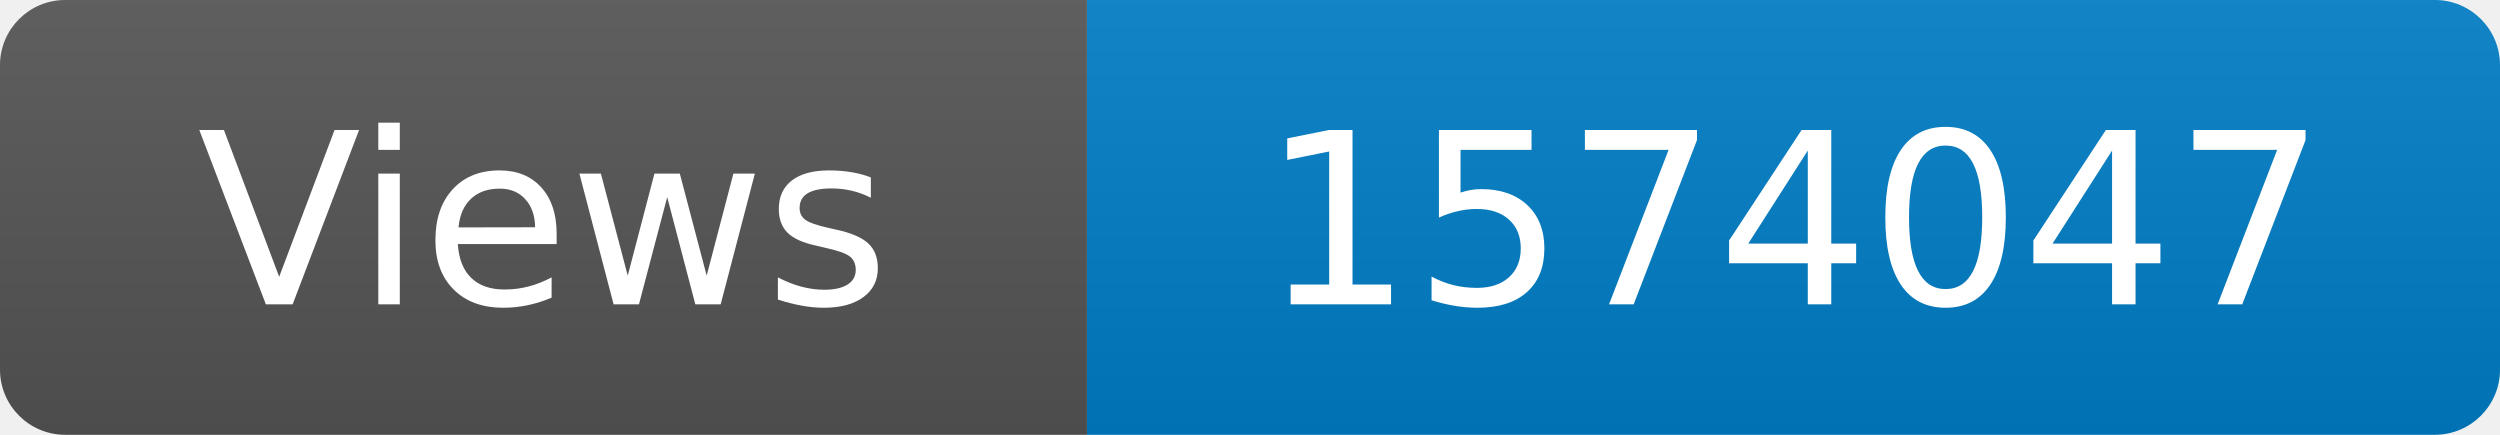
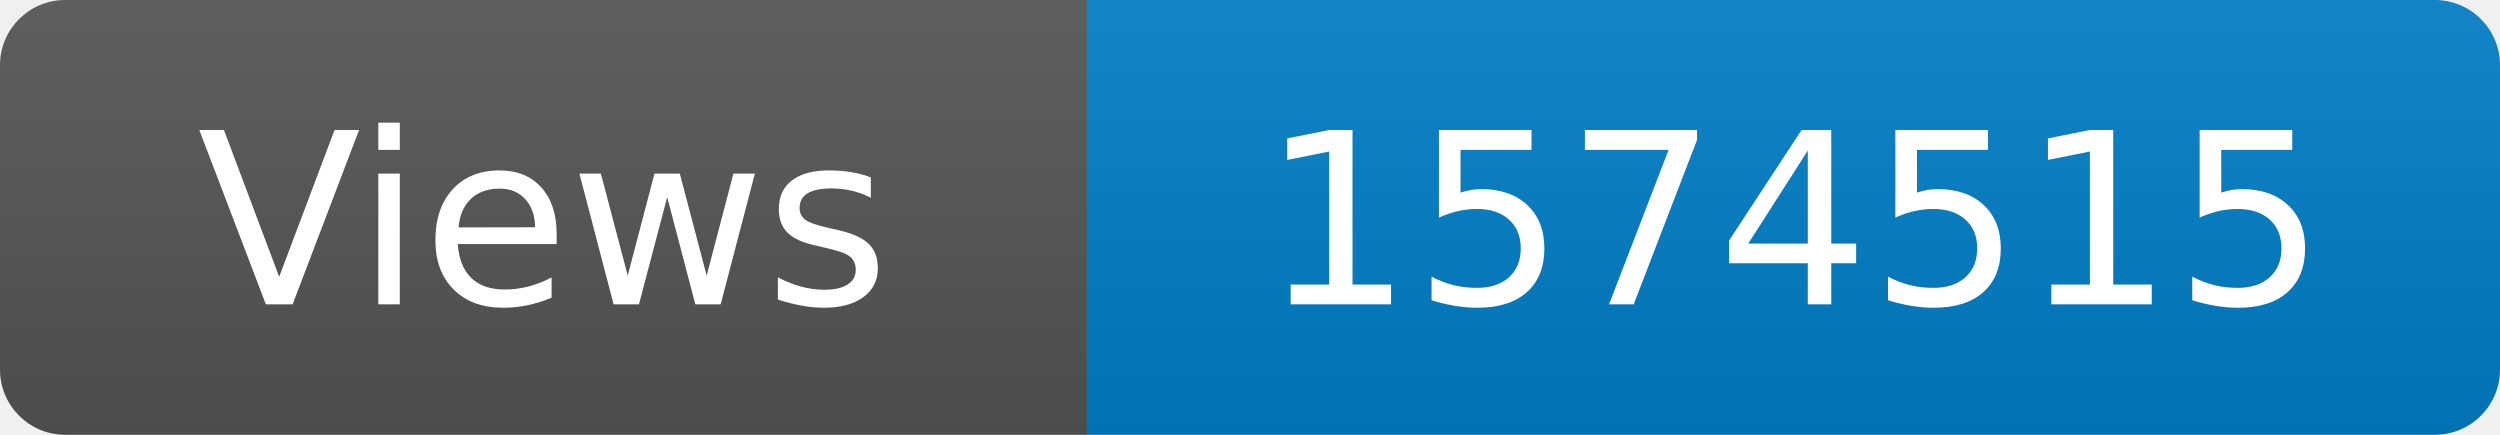
<svg xmlns="http://www.w3.org/2000/svg" width="115" height="20" role="img" aria-label="Maintained?: yes">
  <linearGradient id="s" x2="0" y2="100%">
    <stop offset="0" stop-color="#bbb" stop-opacity=".1" />
    <stop offset="1" stop-opacity=".1" />
  </linearGradient>
  <clipPath id="r">
    <rect width="115" height="20" rx="3" fill="#fff" />
  </clipPath>
  <g clip-path="url(#r)">
    <rect width="50" height="20" fill="#555" />
    <rect x="50" width="160" height="20" fill="#007ec6" />
    <rect width="115" height="20" fill="url(#s)" />
  </g>
  <g fill="#fff" text-anchor="middle" font-family="Verdana,Geneva,DejaVu Sans,sans-serif" font-size="110">
    <text x="250" y="140" transform="scale(.1)" fill="#fff">Views</text>
-     <text x="825" y="140" transform="scale(.1)" fill="#fff">1574047</text>
+     <text x="825" y="140" transform="scale(.1)" fill="#fff">1574515</text>
  </g>
</svg>
